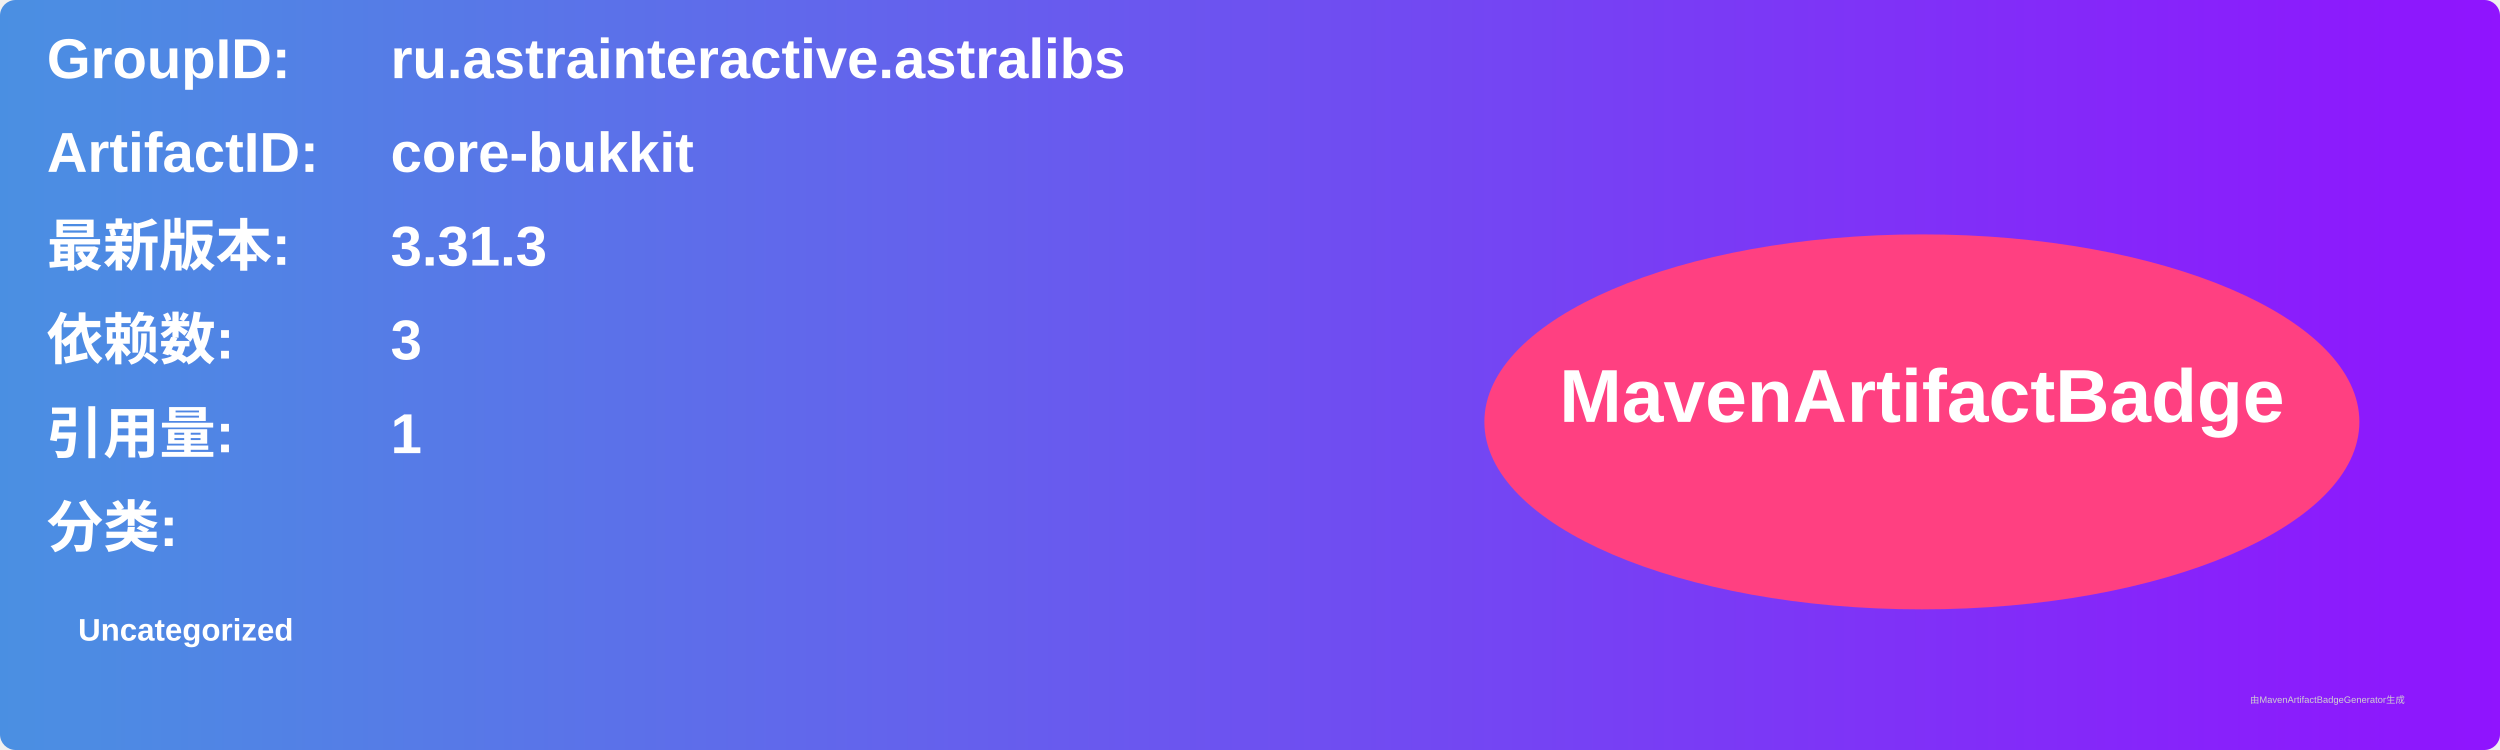
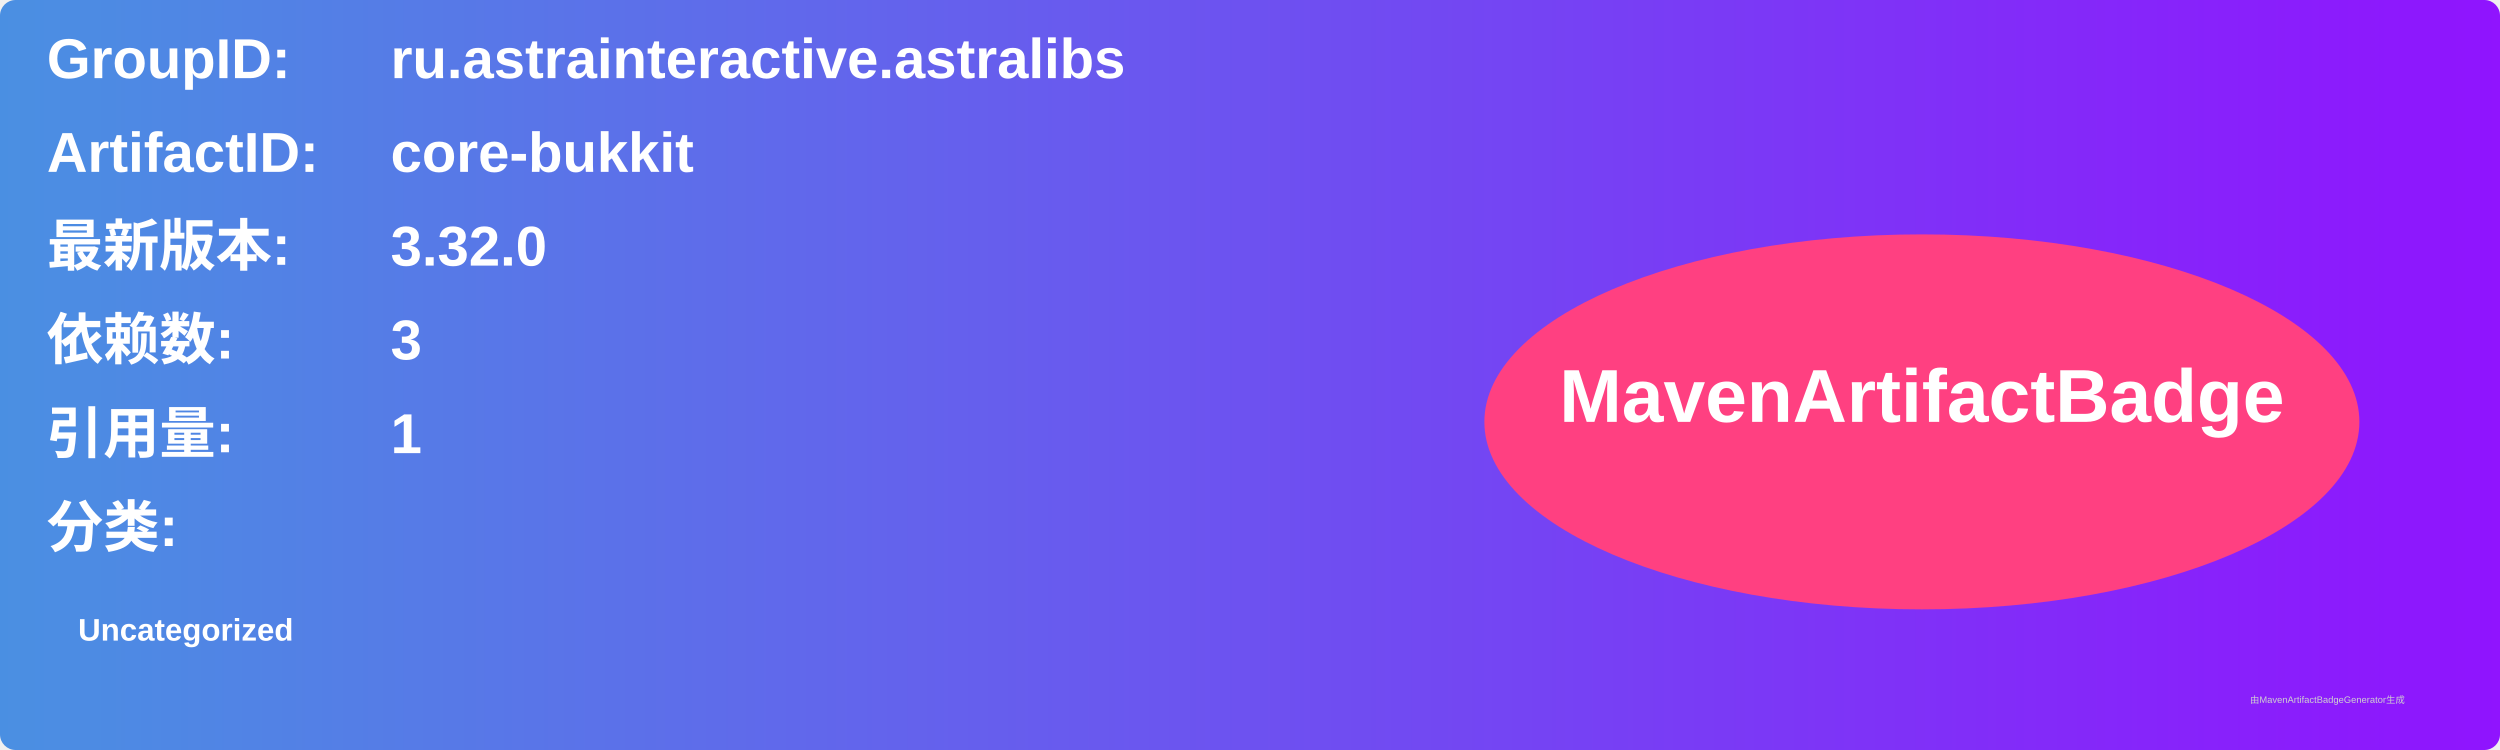
<svg xmlns="http://www.w3.org/2000/svg" width="800" height="240" viewBox="0 0 800 240">
  <linearGradient id="grad" x1="0%" y1="0%" x2="100%" y2="0%">
    <stop offset="0%" stop-color="#4a90e2" />
    <stop offset="100%" stop-color="#9013fe" />
  </linearGradient>
  <rect width="100%" height="100%" rx="5" ry="5" fill="url(#grad)" />
  <g transform="translate(15, 15)">
    <text x="0" y="10" font-family="Arial" font-size="18" fill="white" font-weight="bold" width="260">GroupID:</text>
    <text x="110" y="10" font-family="Arial" font-size="18" fill="white" font-weight="bold" width="460">ru.astrainteractive.astralibs</text>
    <text x="0" y="40" font-family="Arial" font-size="18" fill="white" font-weight="bold" width="260">ArtifactID:</text>
    <text x="110" y="40" font-family="Arial" font-size="18" fill="white" font-weight="bold" width="460">core-bukkit</text>
    <text x="0" y="70" font-family="Arial" font-size="18" fill="white" font-weight="bold">最新版本:</text>
    <text x="110" y="70" font-family="Arial" font-size="18" fill="white" font-weight="bold">
-       <tspan font-weight="bold">3.31.3</tspan>
+       <tspan font-weight="bold">3.32.0</tspan>
    </text>
    <text x="0" y="100" font-family="Arial" font-size="18" fill="white" font-weight="bold">依赖数: </text>
    <text x="110" y="100" font-family="Arial" font-size="18" fill="white">
      <tspan font-weight="bold">3</tspan>
    </text>
    <text x="0" y="130" font-family="Arial" font-size="18" fill="white" font-weight="bold">引用量: </text>
    <text x="110" y="130" font-family="Arial" font-size="18" fill="white">
      <tspan font-weight="bold">1</tspan>
    </text>
    <text x="0" y="160" font-family="Arial" font-size="18" fill="white" font-weight="bold">分类:</text>
    <text x="10" y="190" font-family="Arial" font-size="10" fill="white">
      <tspan font-weight="bold">Uncategorized</tspan>
    </text>
    <ellipse cx="600" cy="120" rx="140" ry="60" fill="#ff4081" />
    <text x="600" y="120" text-anchor="middle" font-family="Arial" font-size="24" fill="white" font-weight="bold">MavenArtifactBadge</text>
  </g>
  <text x="720" y="225" font-family="Arial" font-size="3" fill="#d0d0d0">由MavenArtifactBadgeGenerator生成</text>
</svg>
